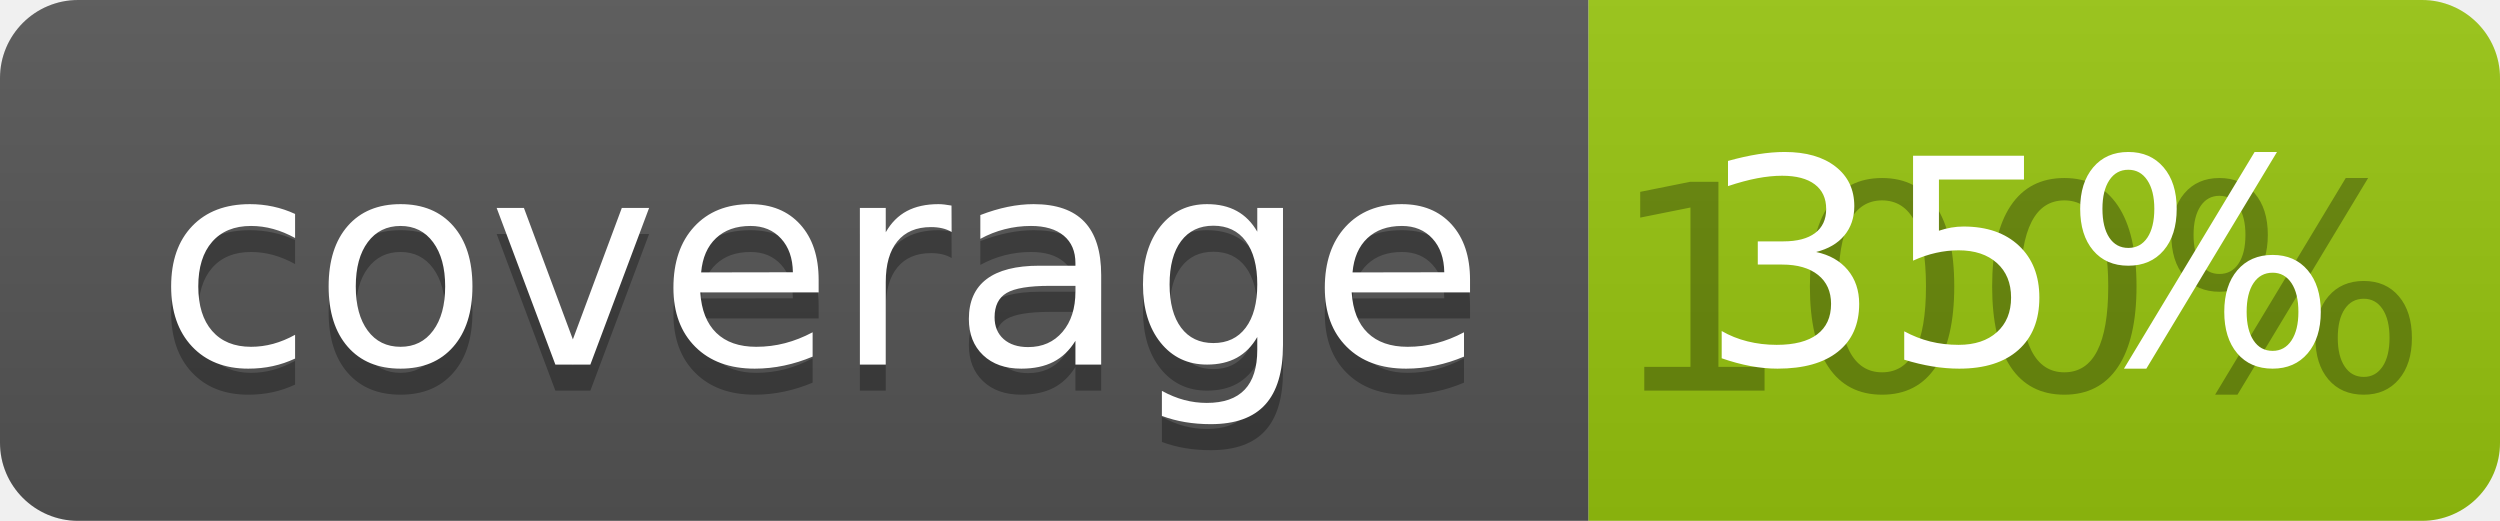
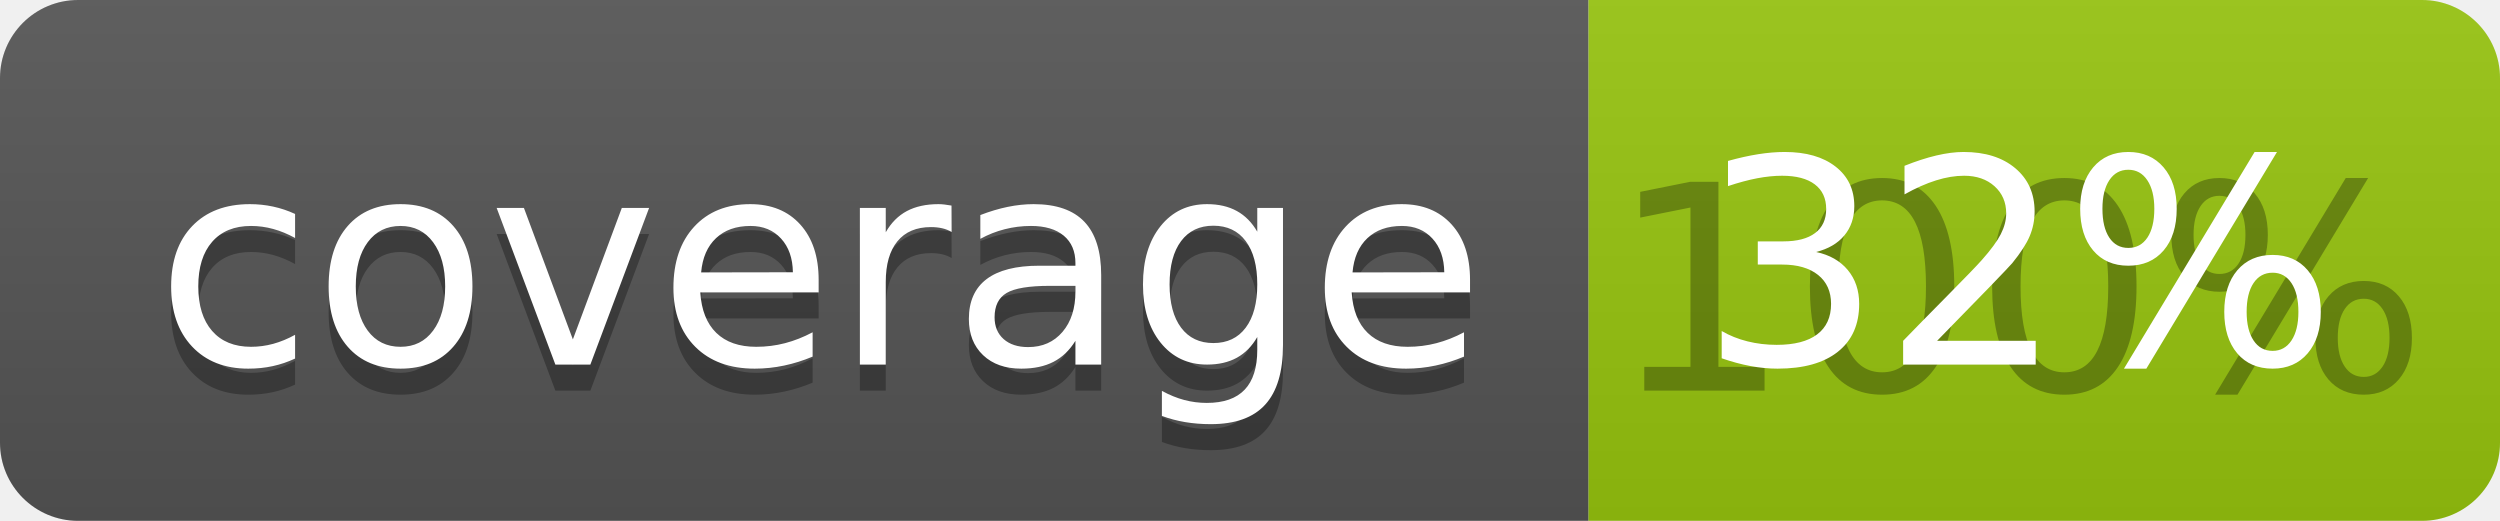
<svg xmlns="http://www.w3.org/2000/svg" width="96" height="20">
  <linearGradient id="b" x2="0" y2="100%">
    <stop offset="0" stop-color="#bbb" stop-opacity=".1" />
    <stop offset="1" stop-opacity=".1" />
  </linearGradient>
  <clipPath id="a">
    <rect width="96" height="20" rx="3" fill="#fff" />
  </clipPath>
  <g clip-path="url(#a)">
    <path fill="#555" d="M0 0h61v20H0z" />
    <path fill="#97C50F" d="M61 0h35v20H61z" />
    <path fill="url(#b)" d="M0 0h96v20H0z" />
  </g>
  <g fill="#fff" text-anchor="middle" font-family="DejaVu Sans,Verdana,Geneva,sans-serif" font-size="110">
    <text x="315" y="150" fill="#010101" fill-opacity=".3" transform="scale(.1)" textLength="510">coverage</text>
    <text x="315" y="140" transform="scale(.1)" textLength="510">coverage</text>
    <text x="775" y="150" fill="#010101" fill-opacity=".3" transform="scale(.1)" textLength="250">100%</text>
-     <text x="775" y="140" transform="scale(.1)" textLength="250">35%</text>
+     <text x="775" y="140" transform="scale(.1)" textLength="250">32%</text>
  </g>
</svg>
